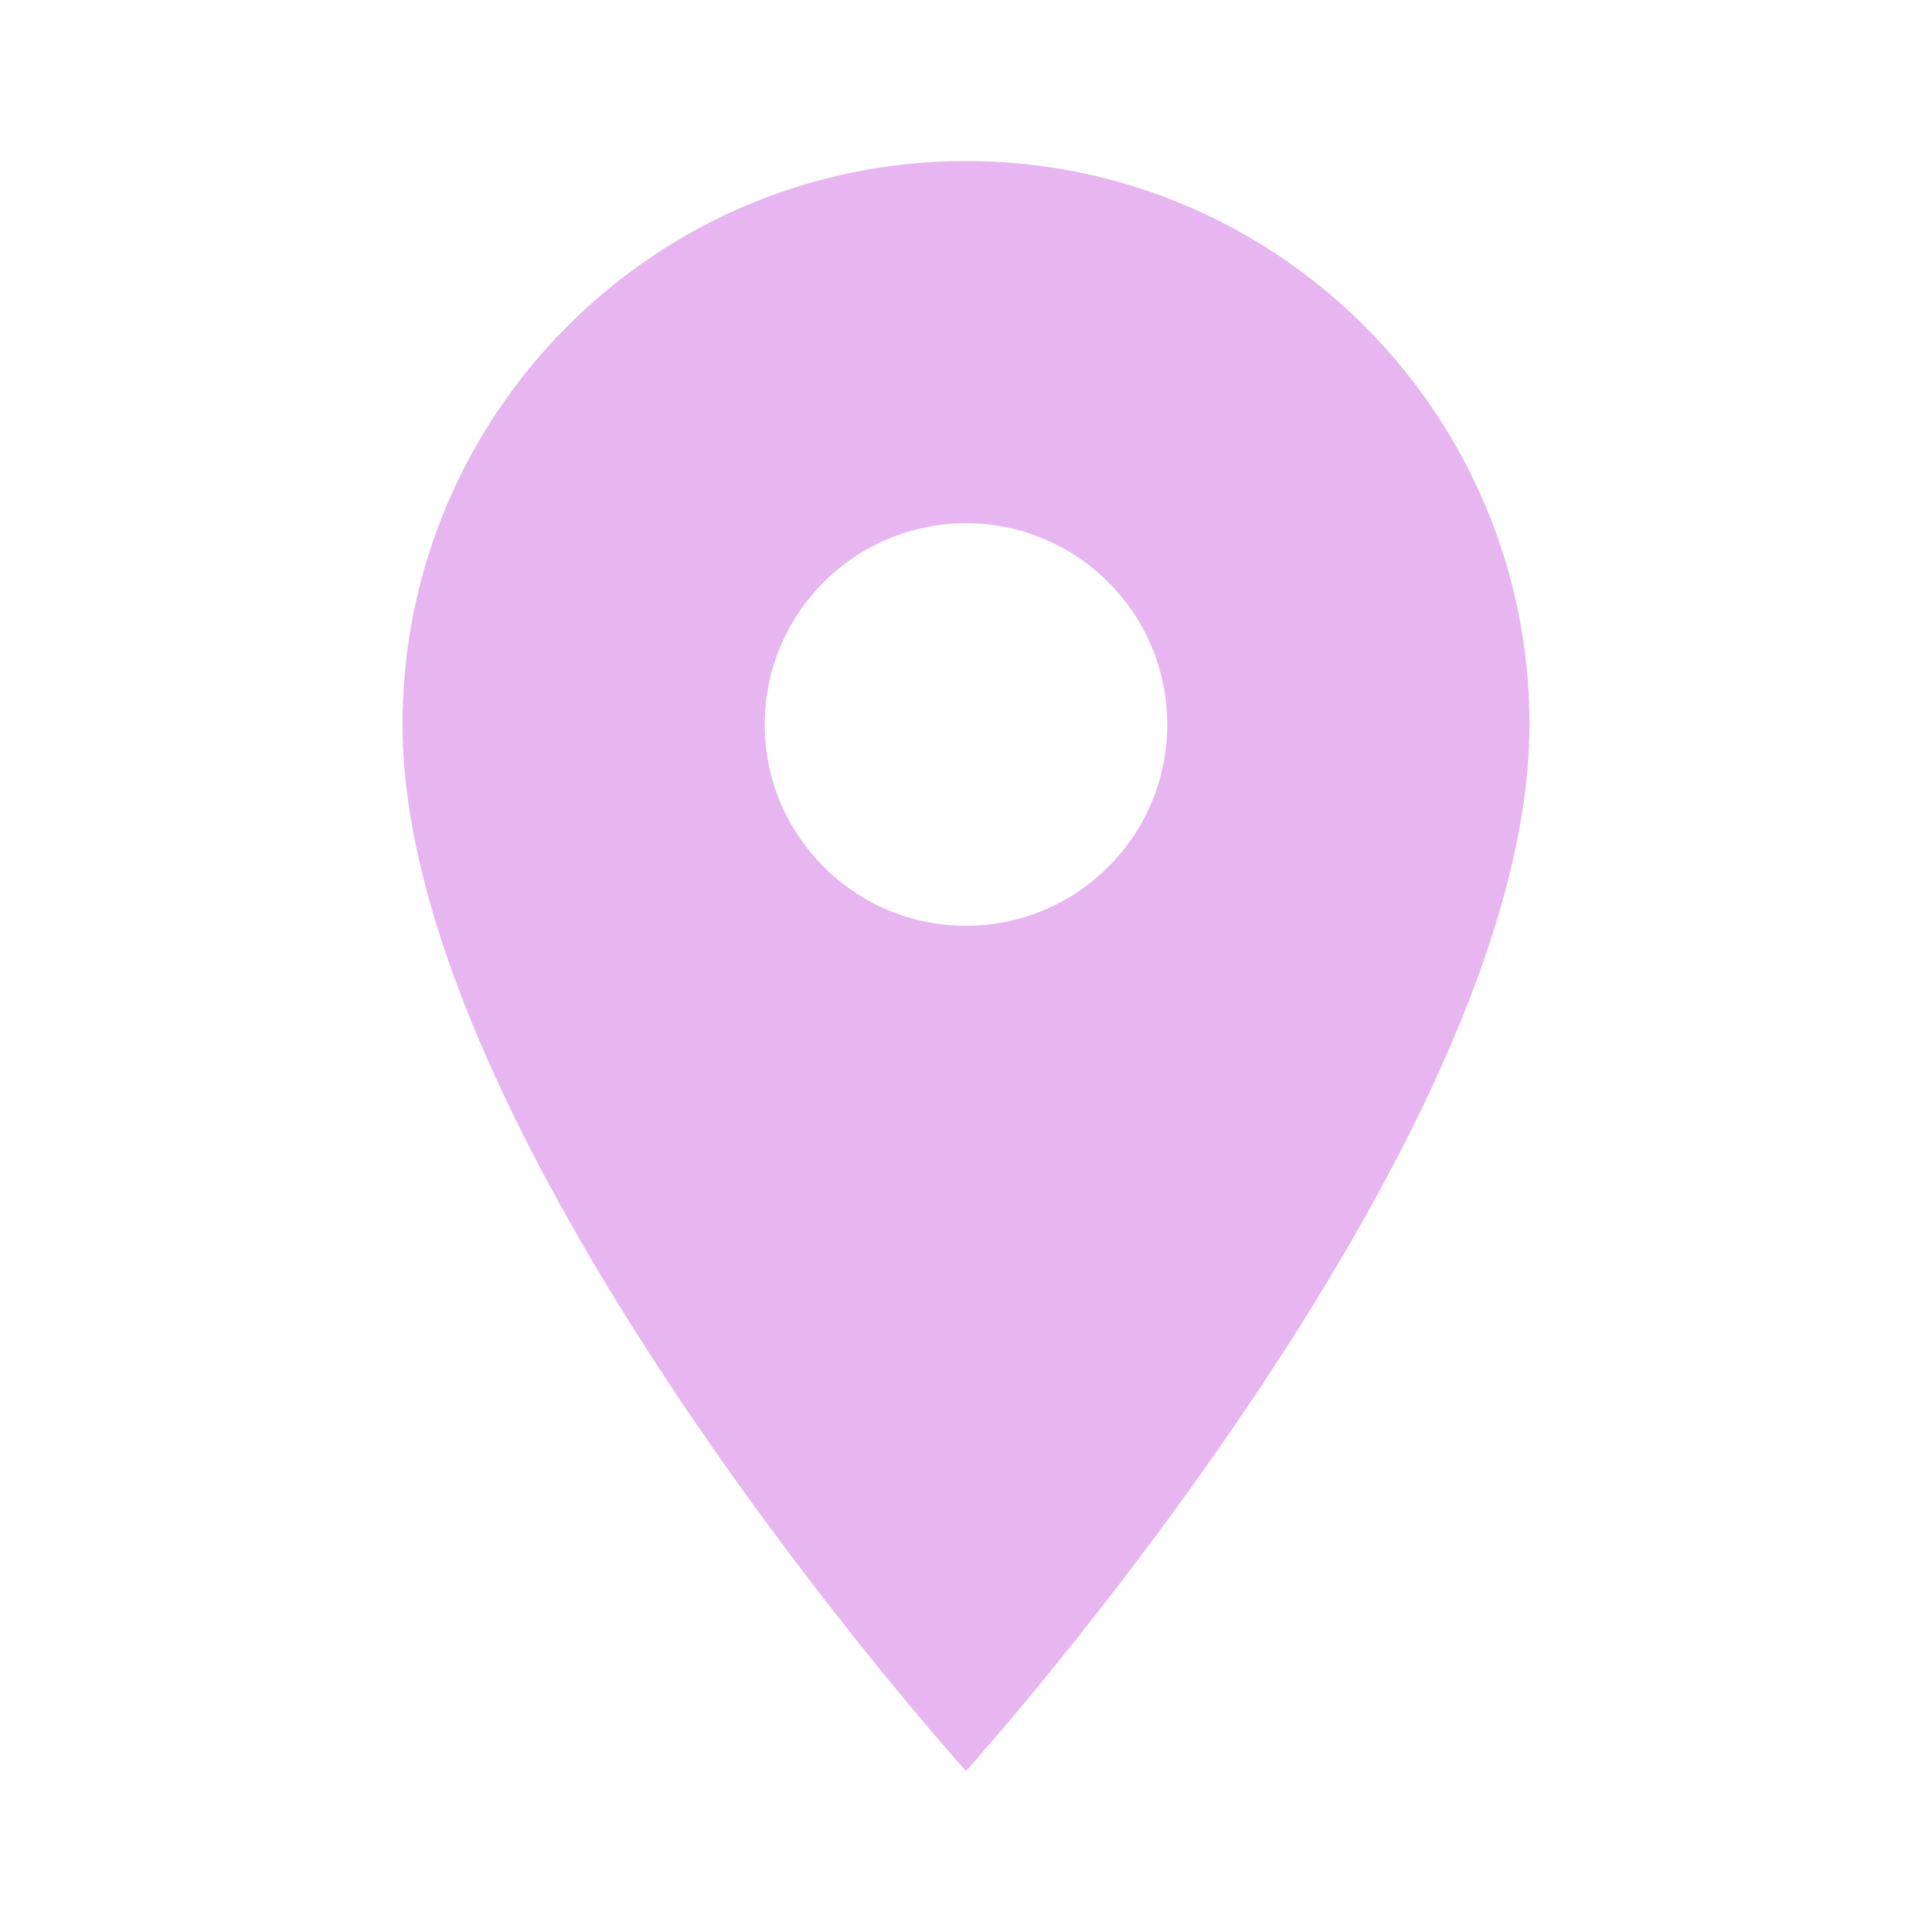
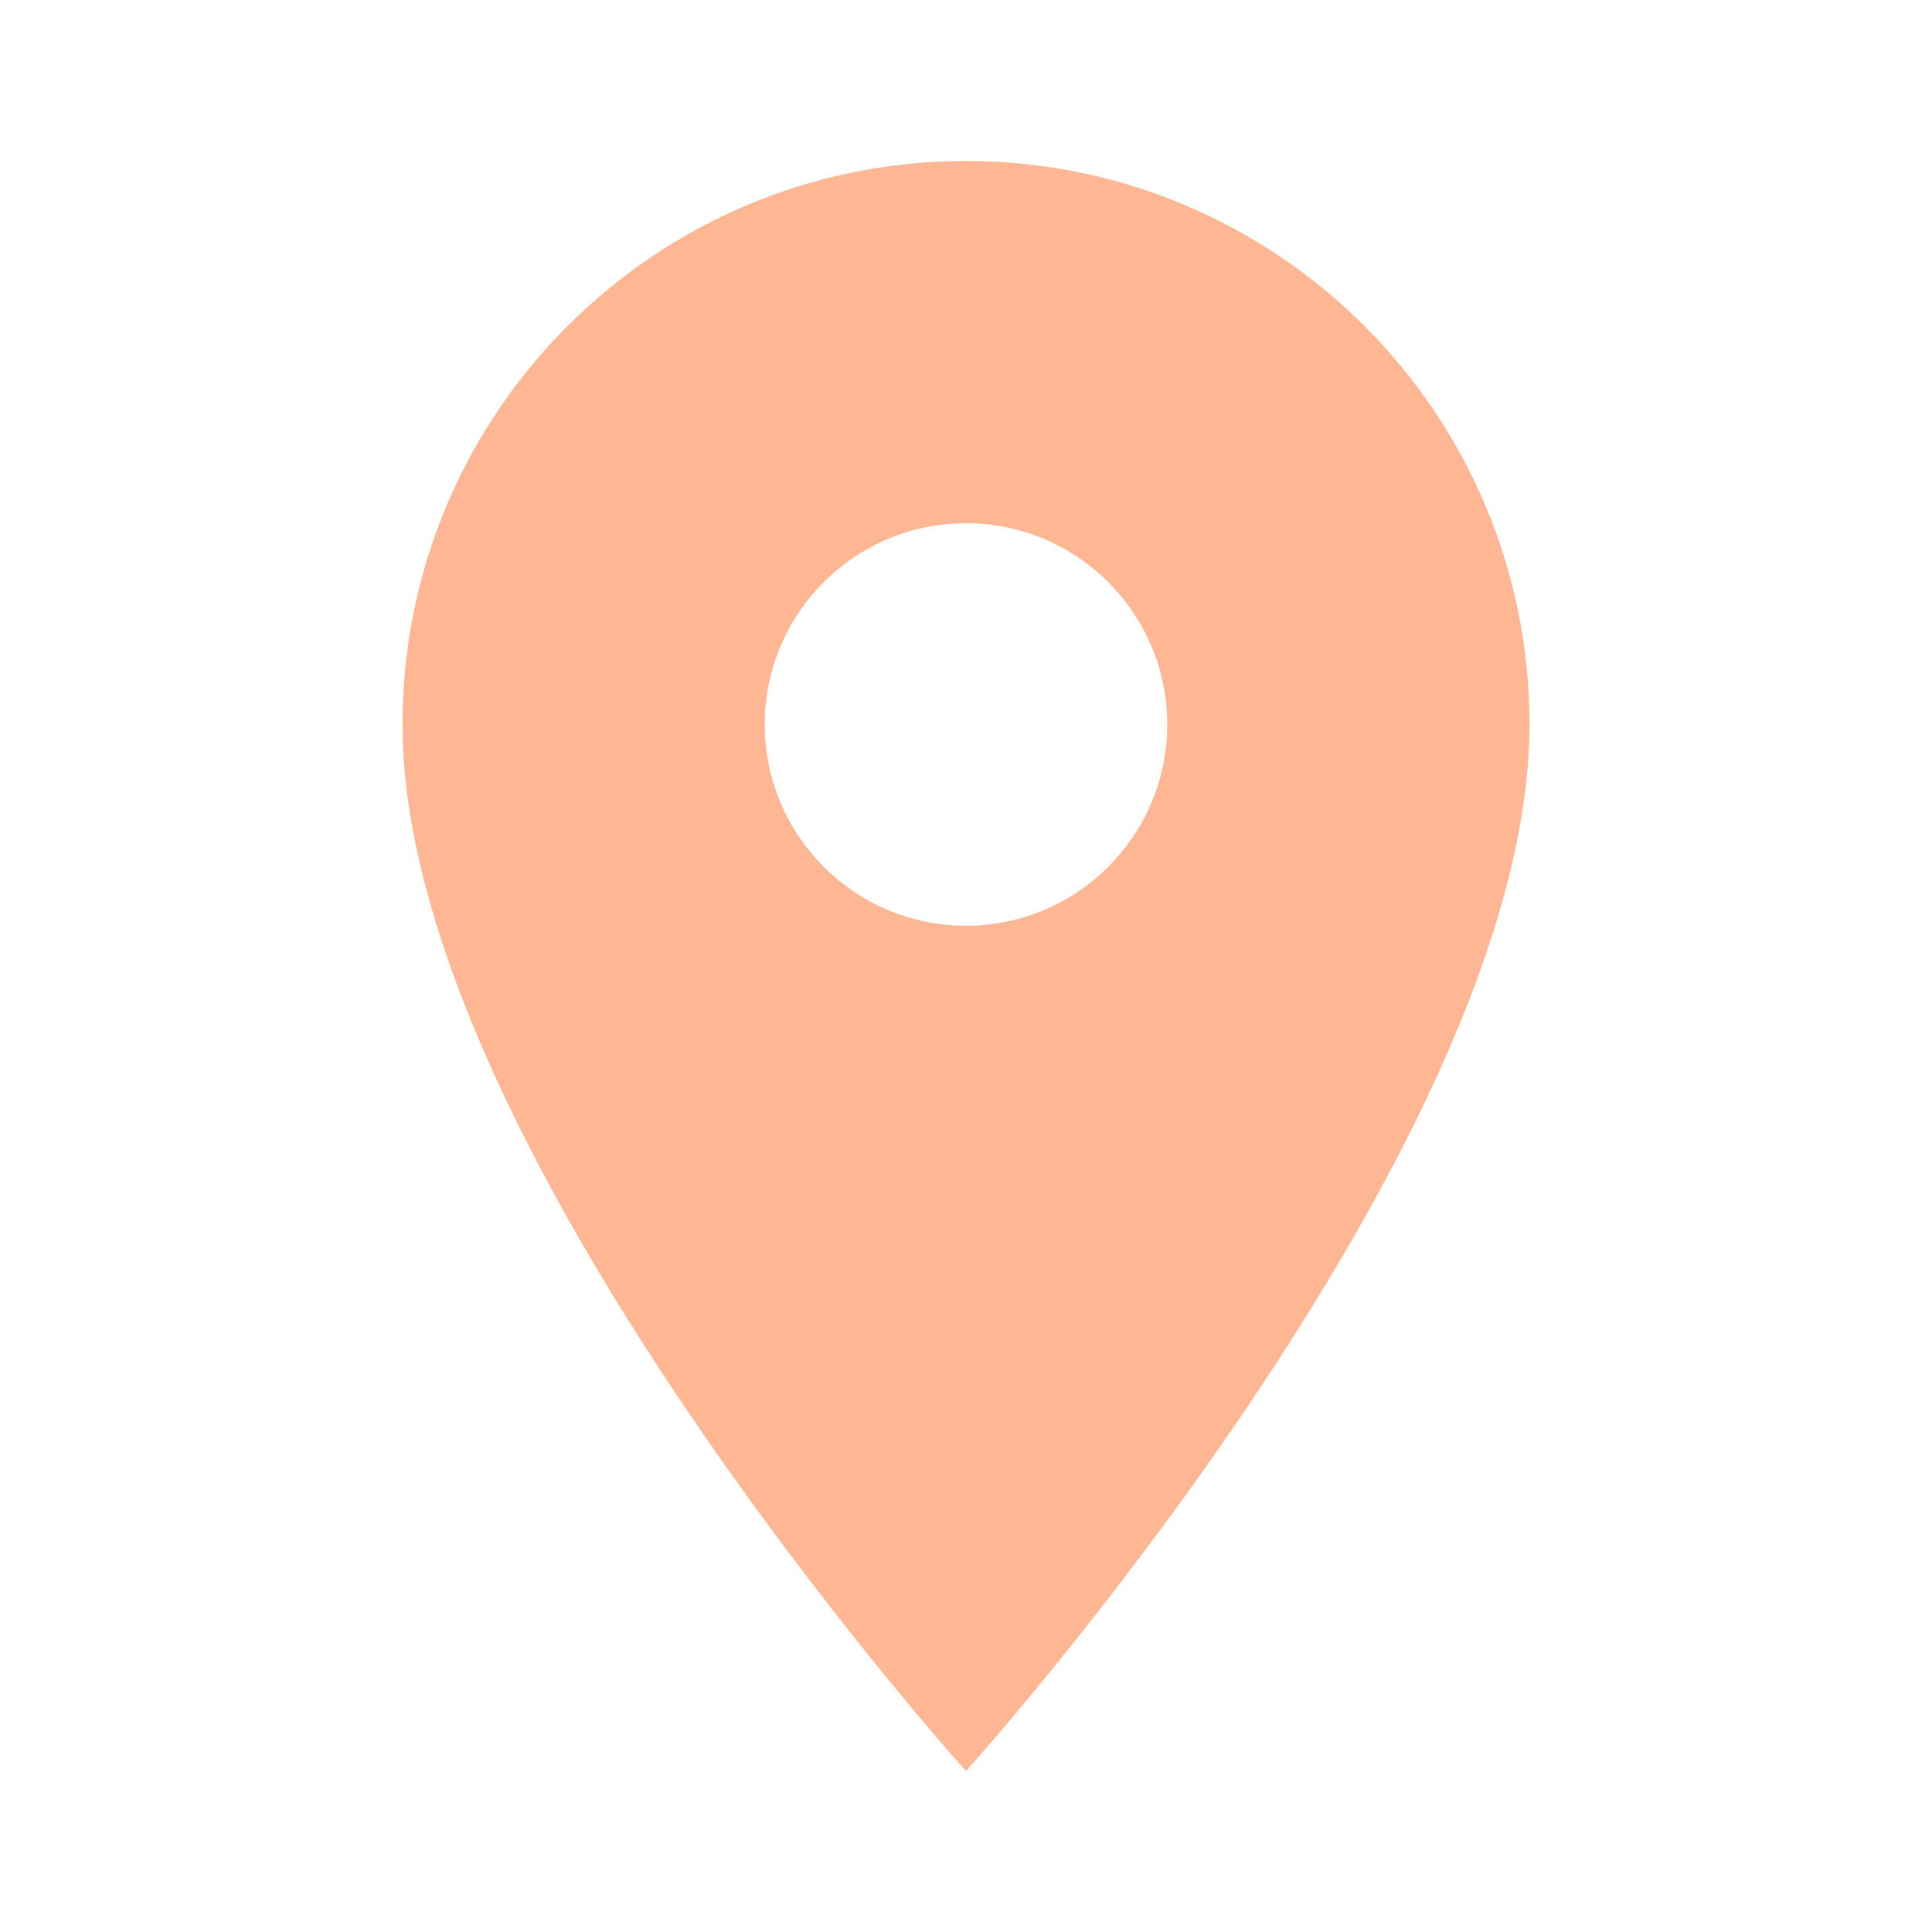
- <svg xmlns="http://www.w3.org/2000/svg" fill="#E7B6F0" preserveAspectRatio="xMidYMid meet" id="mdi-map-marker" viewBox="0 0 24 24">
+ <svg xmlns="http://www.w3.org/2000/svg" fill="#FFB693" preserveAspectRatio="xMidYMid meet" id="mdi-map-marker" viewBox="0 0 24 24">
  <path d="M12,11.5A2.5,2.5 0 0,1 9.5,9A2.5,2.5 0 0,1 12,6.5A2.5,2.5 0 0,1 14.5,9A2.5,2.5 0 0,1 12,11.5M12,2A7,7 0 0,0 5,9C5,14.25 12,22 12,22C12,22 19,14.25 19,9A7,7 0 0,0 12,2Z" />
</svg>
